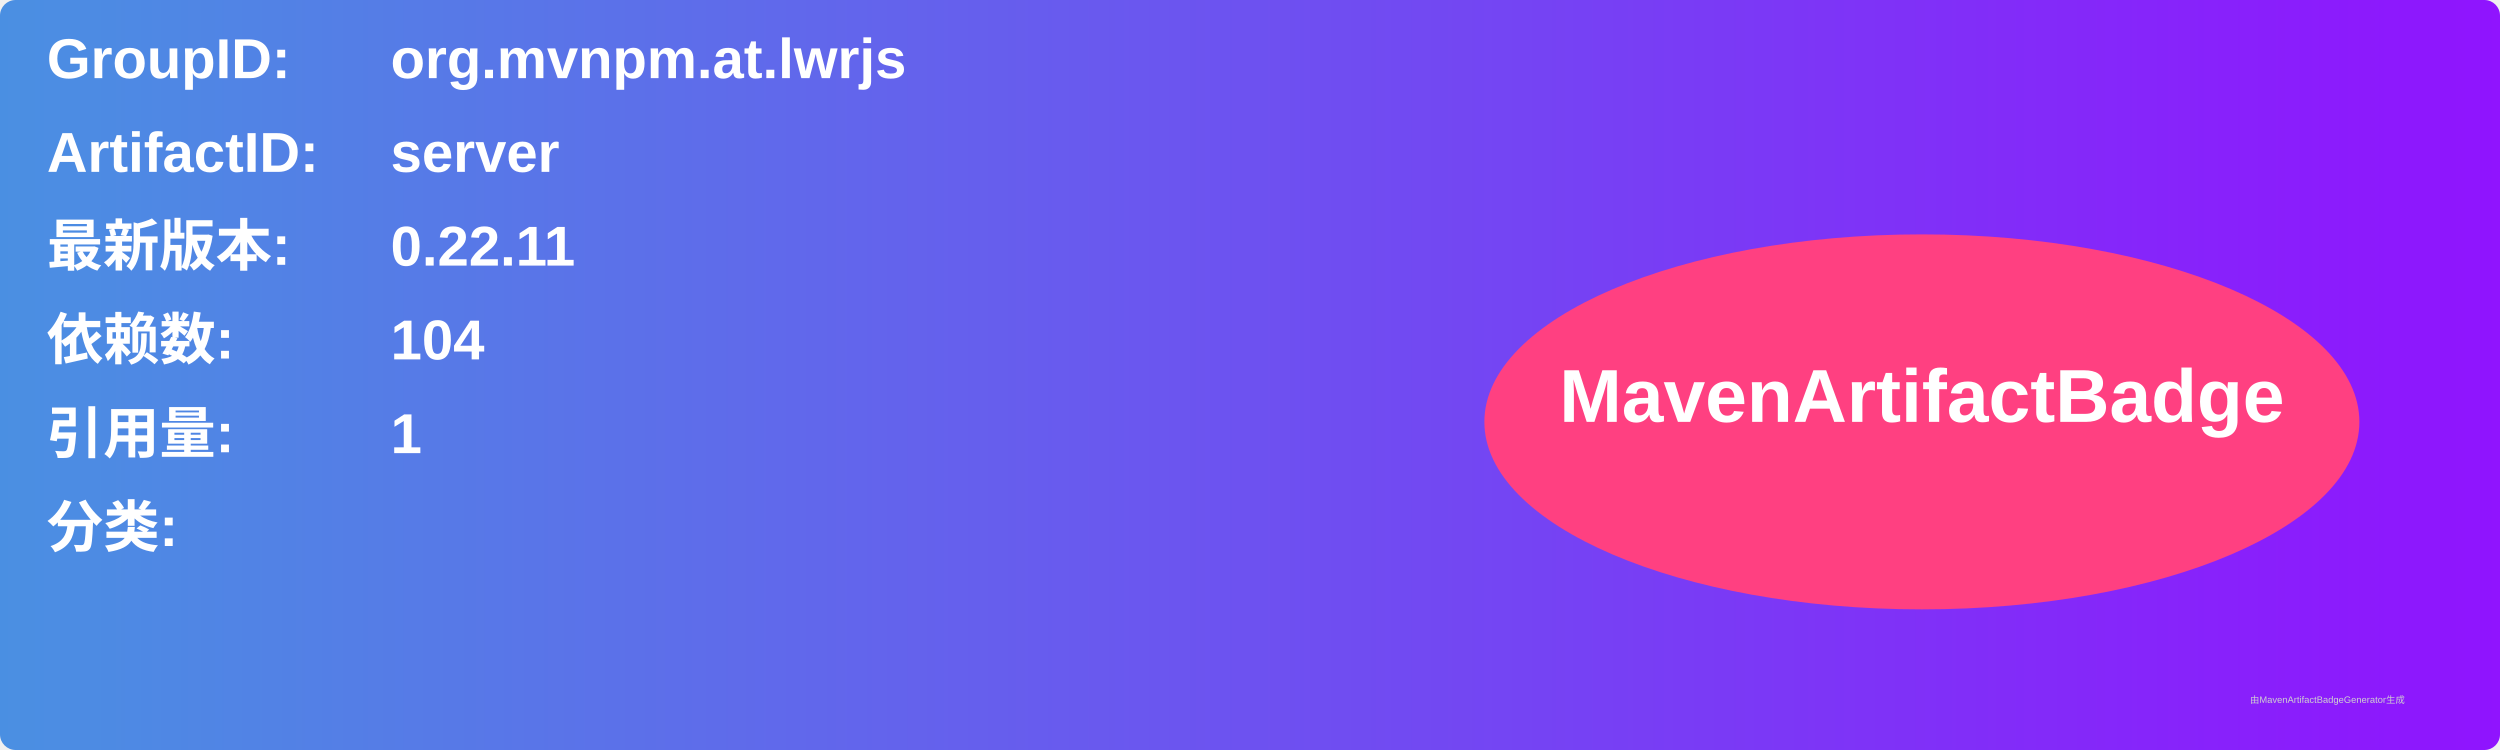
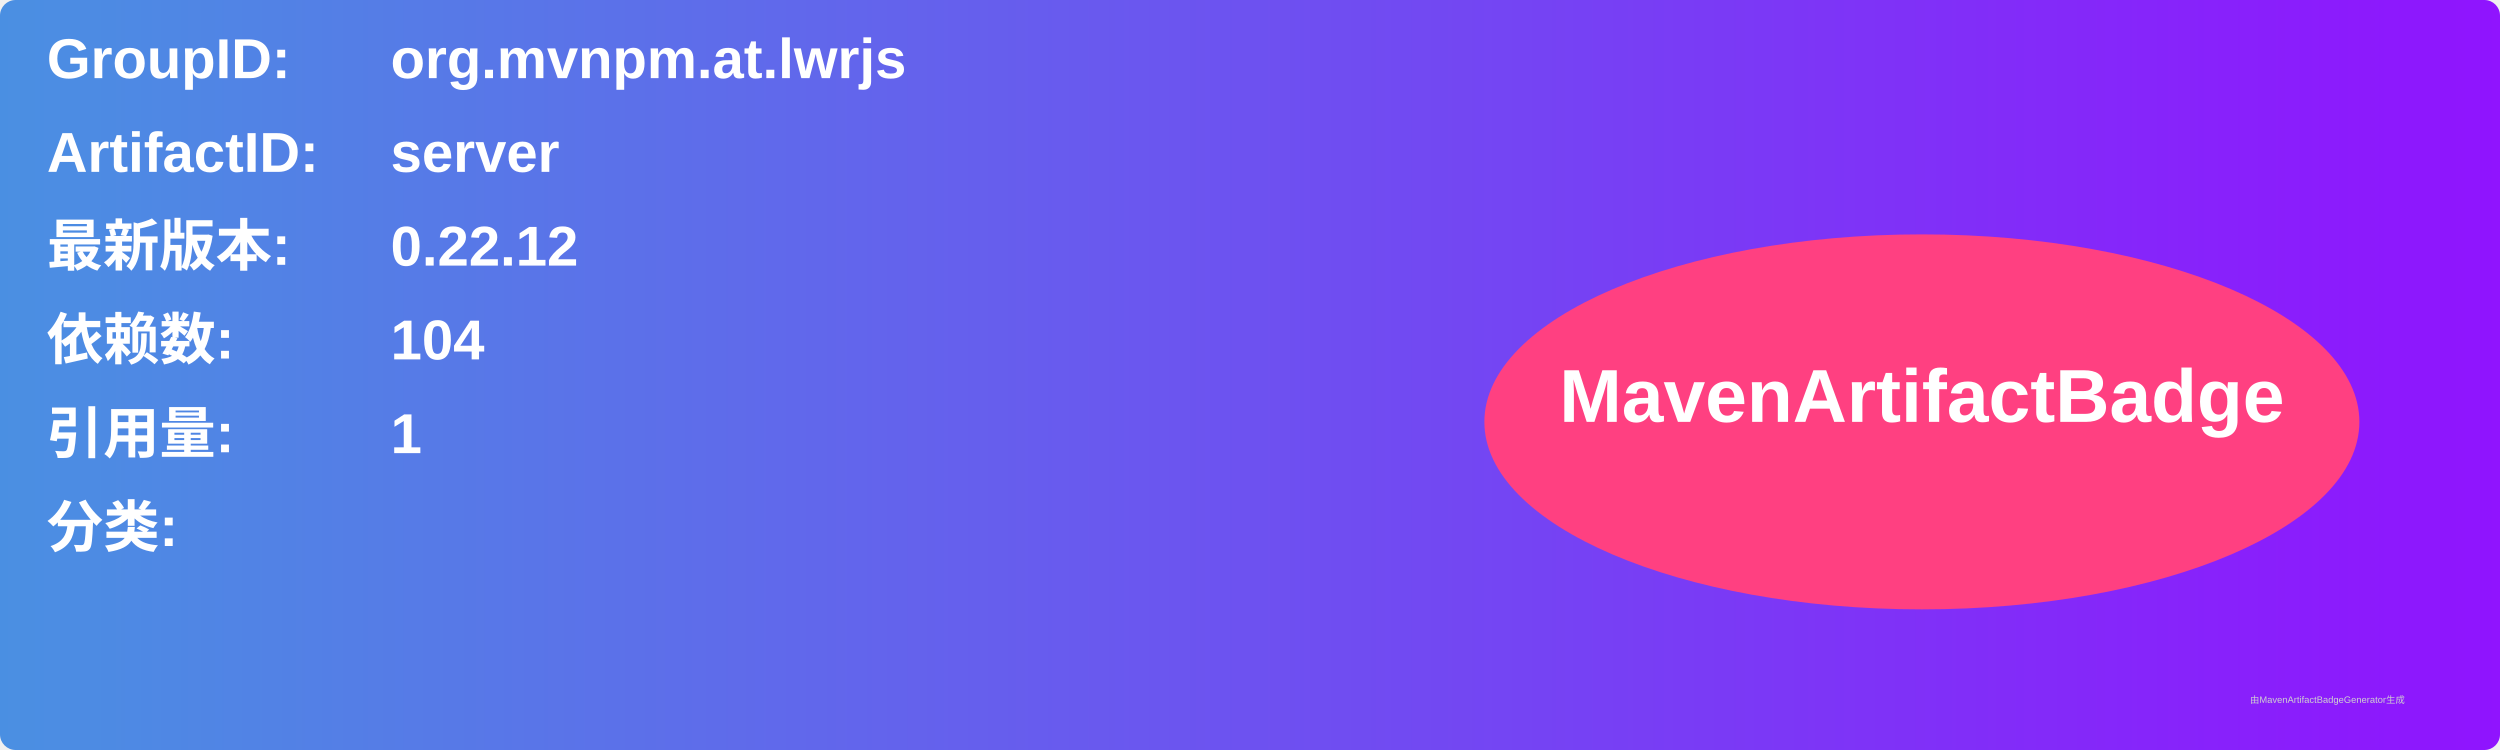
<svg xmlns="http://www.w3.org/2000/svg" width="800" height="240" viewBox="0 0 800 240">
  <linearGradient id="grad" x1="0%" y1="0%" x2="100%" y2="0%">
    <stop offset="0%" stop-color="#4a90e2" />
    <stop offset="100%" stop-color="#9013fe" />
  </linearGradient>
  <rect width="100%" height="100%" rx="5" ry="5" fill="url(#grad)" />
  <g transform="translate(15, 15)">
    <text x="0" y="10" font-family="Arial" font-size="18" fill="white" font-weight="bold" width="260">GroupID:</text>
    <text x="110" y="10" font-family="Arial" font-size="18" fill="white" font-weight="bold" width="460">org.mvnpm.at.lwrjs</text>
    <text x="0" y="40" font-family="Arial" font-size="18" fill="white" font-weight="bold" width="260">ArtifactID:</text>
    <text x="110" y="40" font-family="Arial" font-size="18" fill="white" font-weight="bold" width="460">server</text>
    <text x="0" y="70" font-family="Arial" font-size="18" fill="white" font-weight="bold">最新版本:</text>
    <text x="110" y="70" font-family="Arial" font-size="18" fill="white" font-weight="bold">
-       <tspan font-weight="bold">0.22.11</tspan>
+       <tspan font-weight="bold">0.22.12</tspan>
    </text>
    <text x="0" y="100" font-family="Arial" font-size="18" fill="white" font-weight="bold">依赖数: </text>
    <text x="110" y="100" font-family="Arial" font-size="18" fill="white">
      <tspan font-weight="bold">104</tspan>
    </text>
    <text x="0" y="130" font-family="Arial" font-size="18" fill="white" font-weight="bold">引用量: </text>
    <text x="110" y="130" font-family="Arial" font-size="18" fill="white">
      <tspan font-weight="bold">1</tspan>
    </text>
    <text x="0" y="160" font-family="Arial" font-size="18" fill="white" font-weight="bold">分类:</text>
    <text x="10" y="190" font-family="Arial" font-size="10" fill="white">
      <tspan font-weight="bold" />
    </text>
    <ellipse cx="600" cy="120" rx="140" ry="60" fill="#ff4081" />
    <text x="600" y="120" text-anchor="middle" font-family="Arial" font-size="24" fill="white" font-weight="bold">MavenArtifactBadge</text>
  </g>
  <text x="720" y="225" font-family="Arial" font-size="3" fill="#d0d0d0">由MavenArtifactBadgeGenerator生成</text>
</svg>
